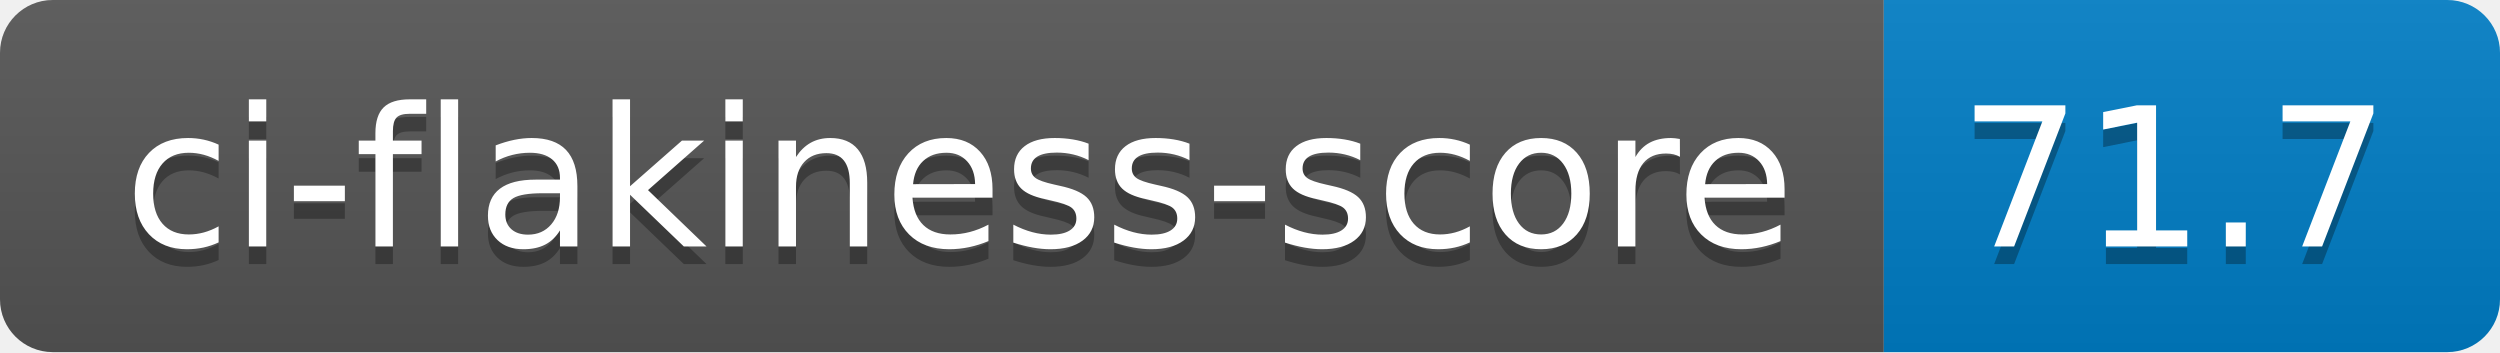
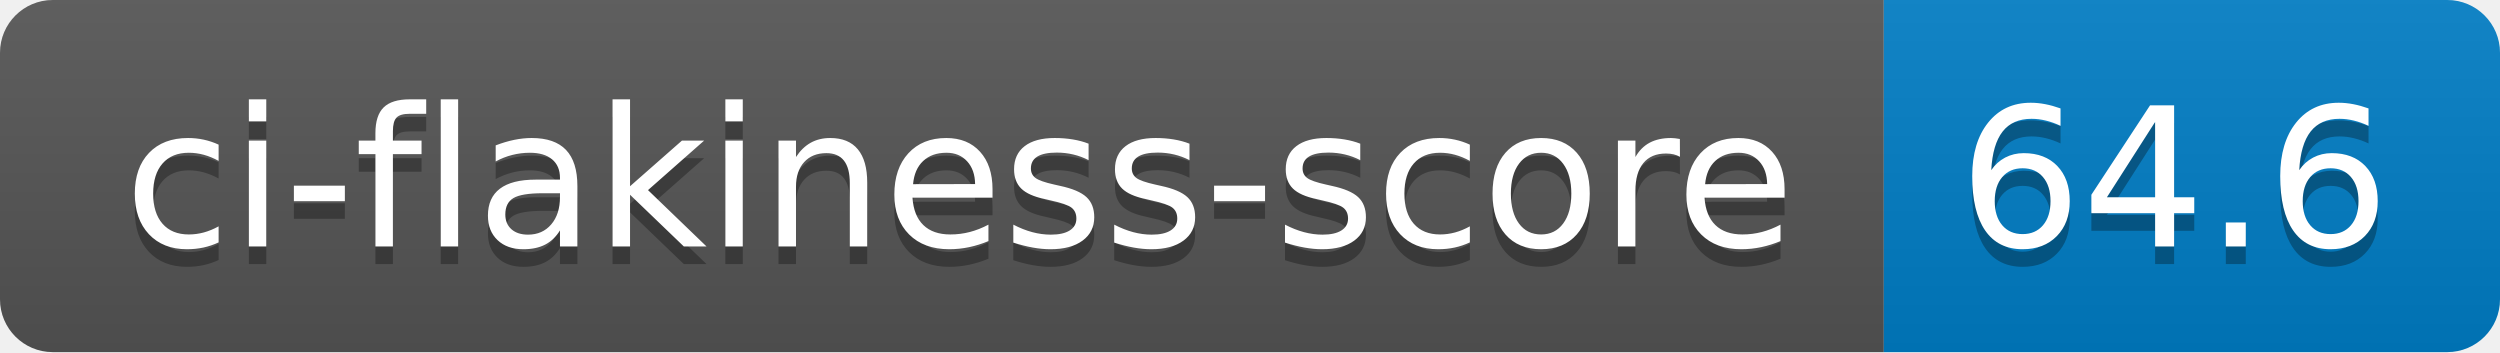
- <svg xmlns="http://www.w3.org/2000/svg" width="142" height="20" role="img" aria-label="ci-flakiness-score: 71.7">
+ <svg xmlns="http://www.w3.org/2000/svg" width="142" height="20" role="img" aria-label="ci-flakiness-score: 64.6">
  <linearGradient id="s" x2="0" y2="100%">
    <stop offset="0" stop-color="#bbb" stop-opacity=".1" />
    <stop offset="1" stop-opacity=".1" />
  </linearGradient>
  <clipPath id="r">
    <rect width="142" height="20" rx="3" fill="#fff" />
  </clipPath>
  <g clip-path="url(#r)">
    <rect width="107" height="20" fill="#555" />
    <rect x="107" width="35" height="20" fill="#007ec6" />
    <rect width="142" height="20" fill="url(#s)" />
  </g>
  <g fill="#fff" text-anchor="middle" font-family="Verdana,Geneva,DejaVu Sans,sans-serif" text-rendering="geometricPrecision" font-size="110">
    <text aria-hidden="true" x="545" y="150" fill="#010101" fill-opacity=".3" transform="scale(.1)" textLength="970">ci-flakiness-score</text>
    <text x="545" y="140" transform="scale(.1)" fill="#fff" textLength="970">ci-flakiness-score</text>
-     <text aria-hidden="true" x="1235" y="150" fill="#010101" fill-opacity=".3" transform="scale(.1)" textLength="250">71.7</text>
-     <text x="1235" y="140" transform="scale(.1)" fill="#fff" textLength="250">71.7</text>
+     <text aria-hidden="true" x="1235" y="150" fill="#010101" fill-opacity=".3" transform="scale(.1)" textLength="250">64.6</text>
+     <text x="1235" y="140" transform="scale(.1)" fill="#fff" textLength="250">64.6</text>
  </g>
</svg>
